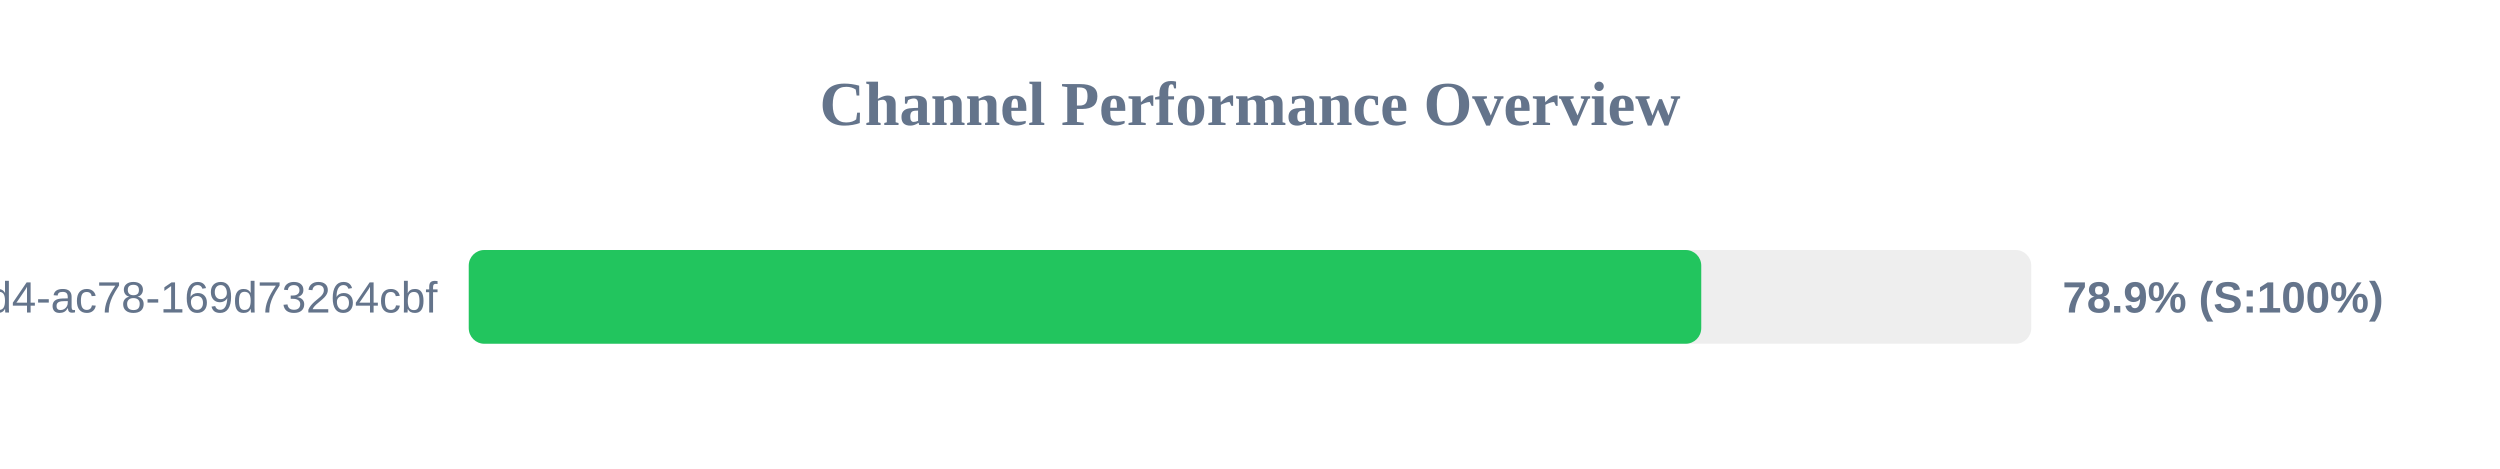
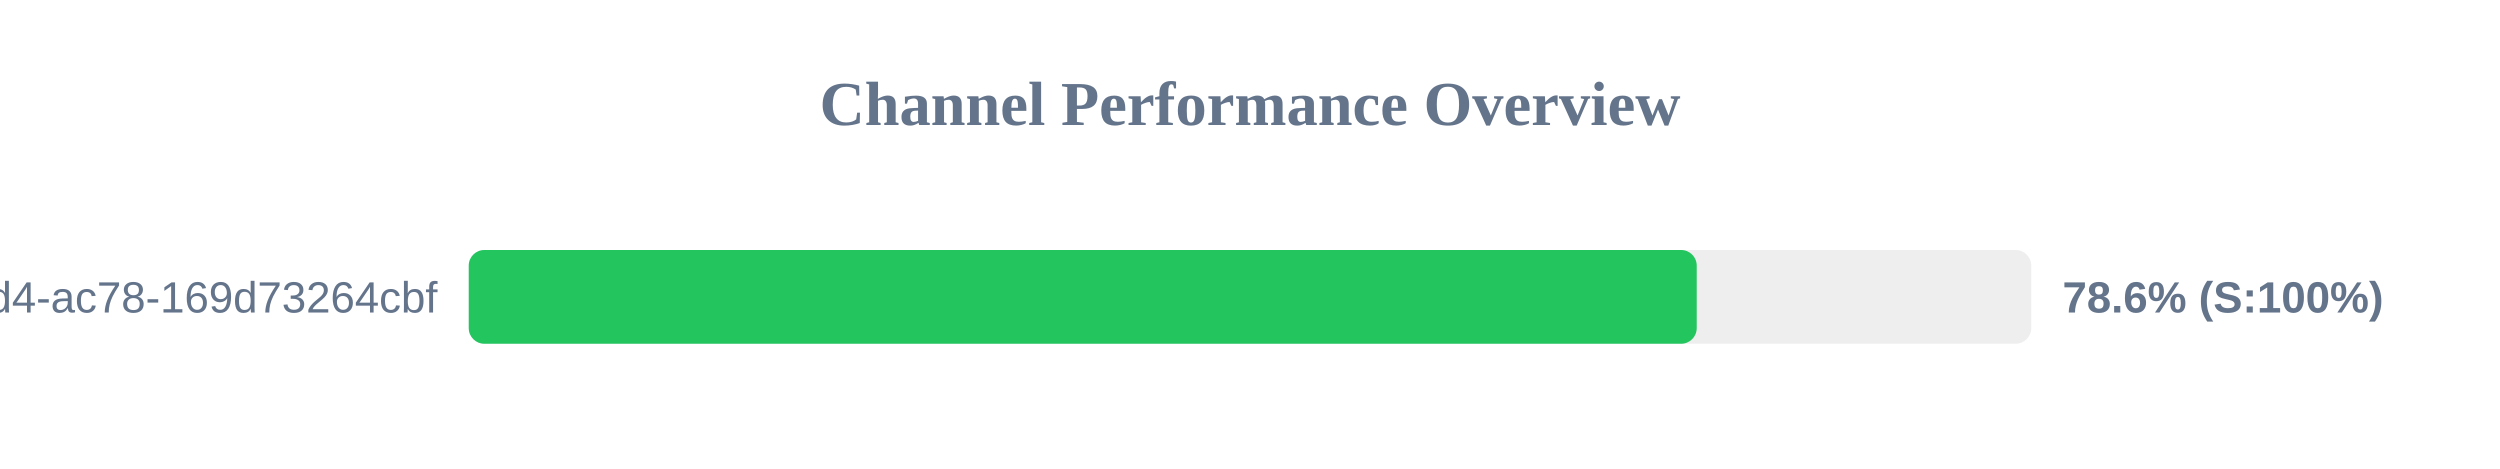
<svg xmlns="http://www.w3.org/2000/svg" width="800" height="150" version="1.1">
  <style>
        .row { font: 14px Arial; fill: #64748b; }
        .score { font: bold 14px Arial; fill: #64748b; }
    </style>
  <text x="400" y="40" text-anchor="middle" font-size="20px" font-weight="bold" fill="#64748b">Channel Performance Overview</text>
  <rect x="150" y="80" width="500" height="30" fill="#eee" rx="5" />
-   <rect x="150" y="80" width="394.4" height="30" fill="#22c55e" rx="5" />
+   <rect x="150" y="80" width="392.95" height="30" fill="#22c55e" rx="5" />
  <text x="140" y="100" text-anchor="end" class="row">?uuid=48c2c901-72e6-46d4-ac78-169d73264cbf</text>
-   <text x="660" y="100" text-anchor="start" class="score">78.9% (S:100%)</text>
+   <text x="660" y="100" text-anchor="start" class="score">78.6% (S:100%)</text>
</svg>
